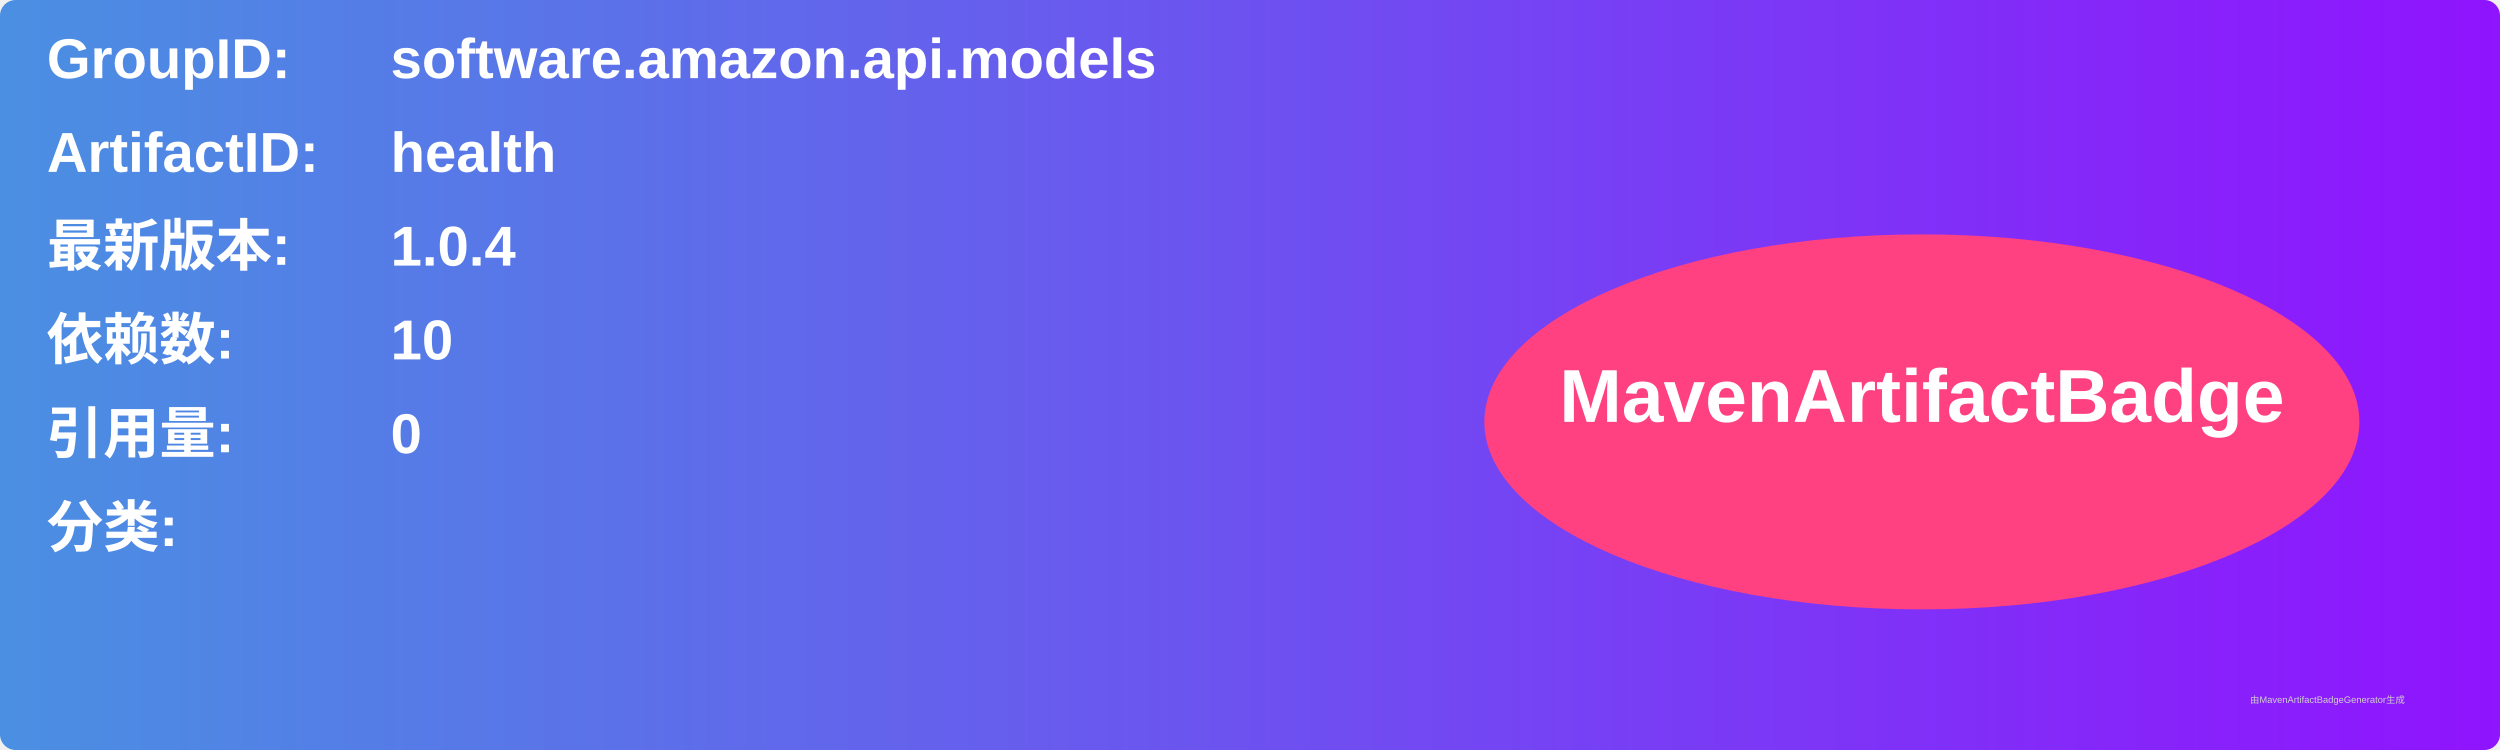
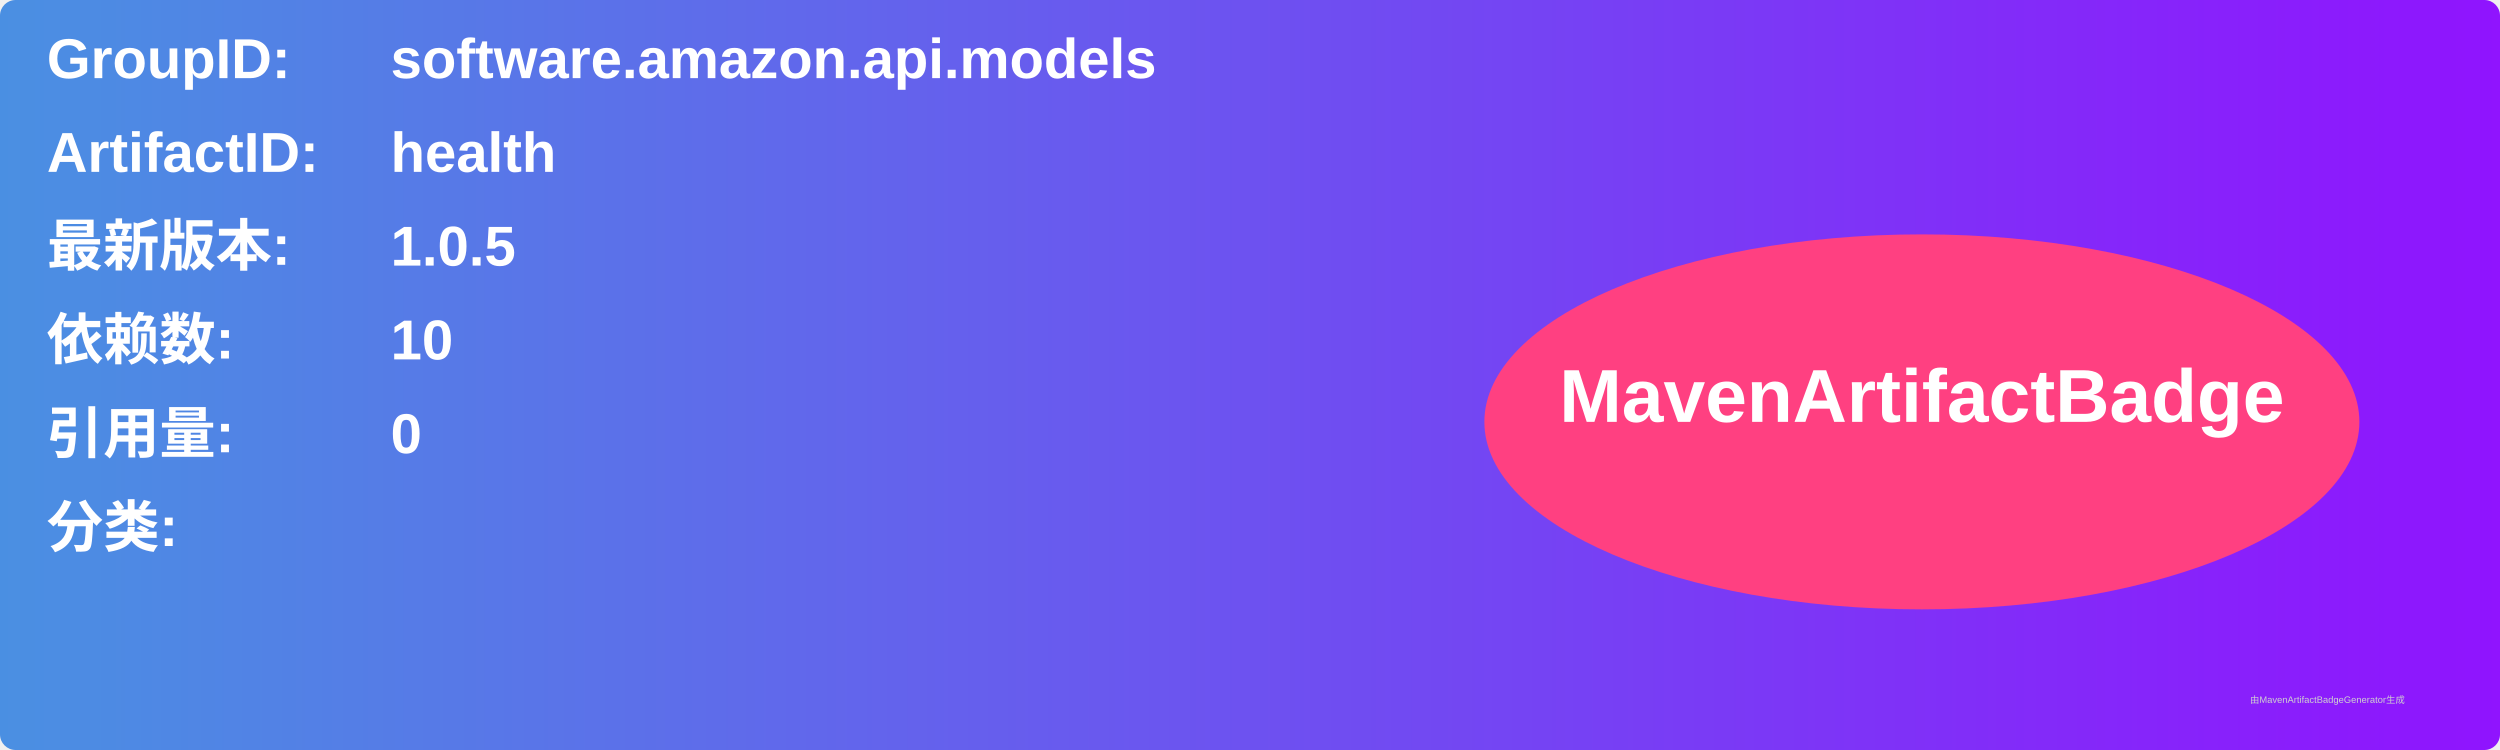
<svg xmlns="http://www.w3.org/2000/svg" width="800" height="240" viewBox="0 0 800 240">
  <linearGradient id="grad" x1="0%" y1="0%" x2="100%" y2="0%">
    <stop offset="0%" stop-color="#4a90e2" />
    <stop offset="100%" stop-color="#9013fe" />
  </linearGradient>
  <rect width="100%" height="100%" rx="5" ry="5" fill="url(#grad)" />
  <g transform="translate(15, 15)">
    <text x="0" y="10" font-family="Arial" font-size="18" fill="white" font-weight="bold" width="260">GroupID:</text>
    <text x="110" y="10" font-family="Arial" font-size="18" fill="white" font-weight="bold" width="460">software.amazon.api.models</text>
    <text x="0" y="40" font-family="Arial" font-size="18" fill="white" font-weight="bold" width="260">ArtifactID:</text>
    <text x="110" y="40" font-family="Arial" font-size="18" fill="white" font-weight="bold" width="460">health</text>
    <text x="0" y="70" font-family="Arial" font-size="18" fill="white" font-weight="bold">最新版本:</text>
    <text x="110" y="70" font-family="Arial" font-size="18" fill="white" font-weight="bold">
-       <tspan font-weight="bold">1.0.4</tspan>
+       <tspan font-weight="bold">1.0.5</tspan>
    </text>
    <text x="0" y="100" font-family="Arial" font-size="18" fill="white" font-weight="bold">依赖数: </text>
    <text x="110" y="100" font-family="Arial" font-size="18" fill="white">
      <tspan font-weight="bold">10</tspan>
    </text>
    <text x="0" y="130" font-family="Arial" font-size="18" fill="white" font-weight="bold">引用量: </text>
    <text x="110" y="130" font-family="Arial" font-size="18" fill="white">
      <tspan font-weight="bold">0</tspan>
    </text>
    <text x="0" y="160" font-family="Arial" font-size="18" fill="white" font-weight="bold">分类:</text>
    <text x="10" y="190" font-family="Arial" font-size="10" fill="white">
      <tspan font-weight="bold" />
    </text>
    <ellipse cx="600" cy="120" rx="140" ry="60" fill="#ff4081" />
    <text x="600" y="120" text-anchor="middle" font-family="Arial" font-size="24" fill="white" font-weight="bold">MavenArtifactBadge</text>
  </g>
  <text x="720" y="225" font-family="Arial" font-size="3" fill="#d0d0d0">由MavenArtifactBadgeGenerator生成</text>
</svg>
